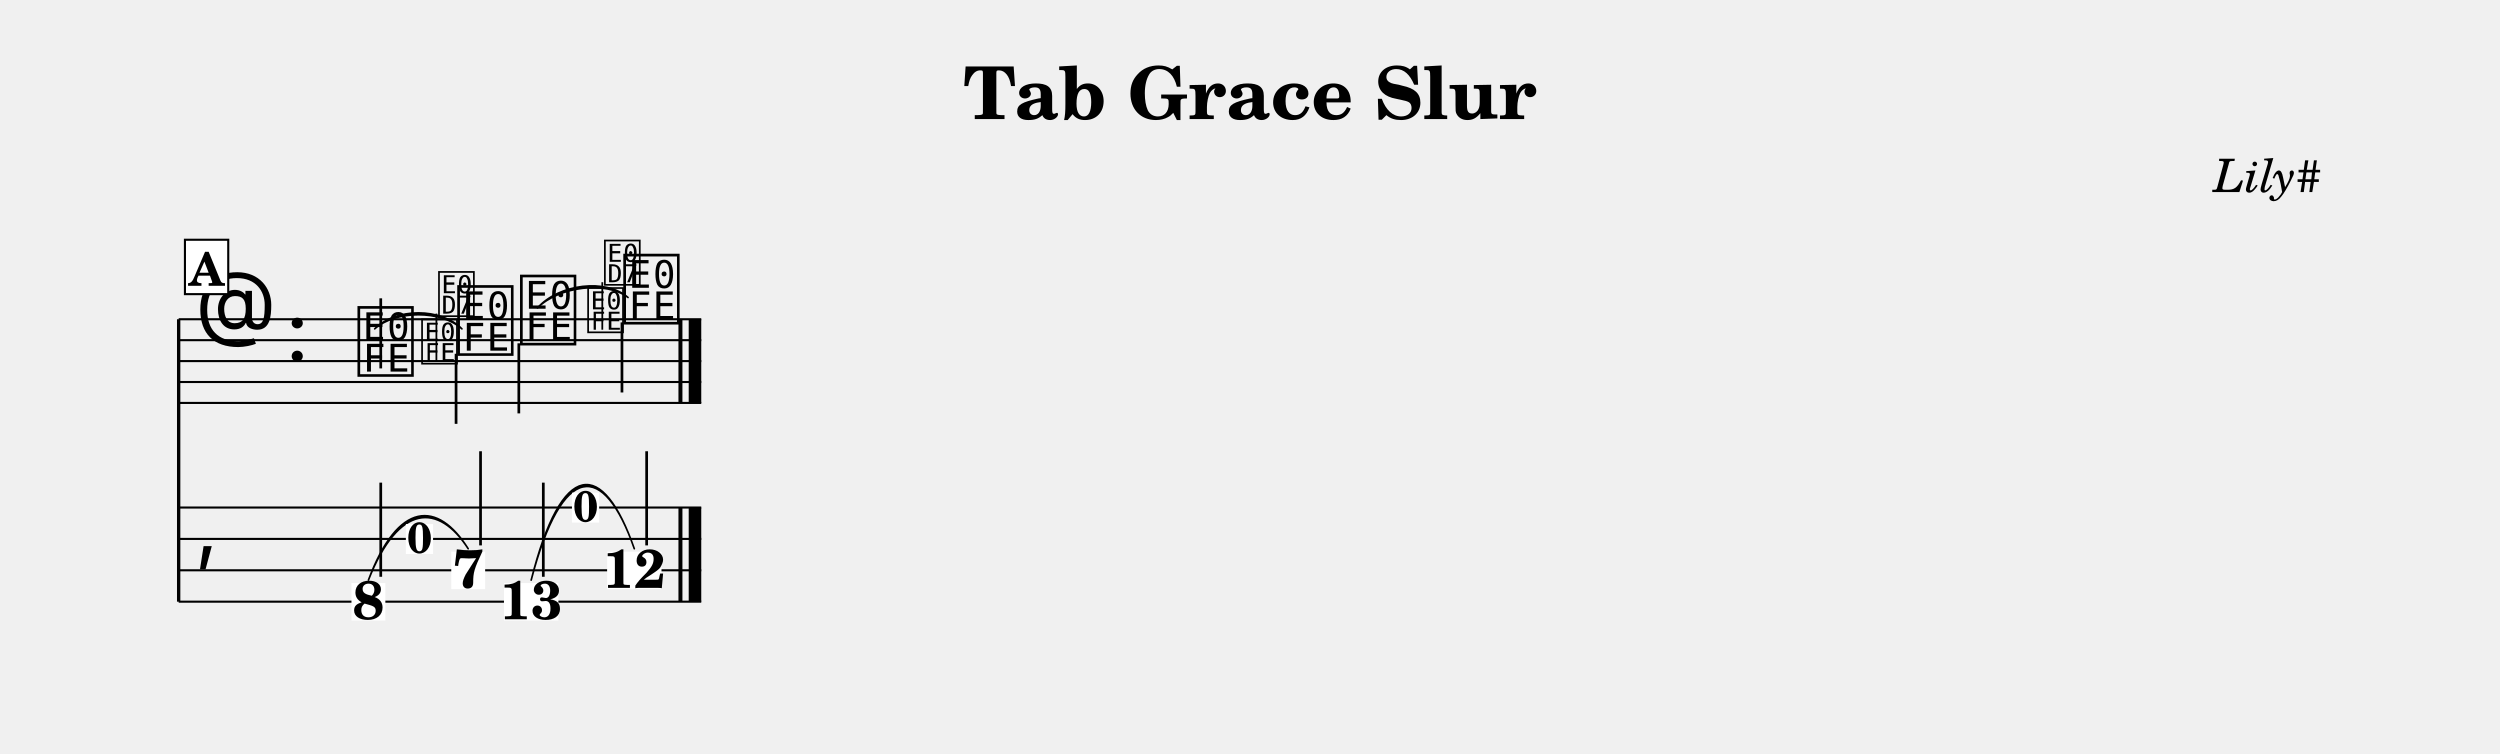
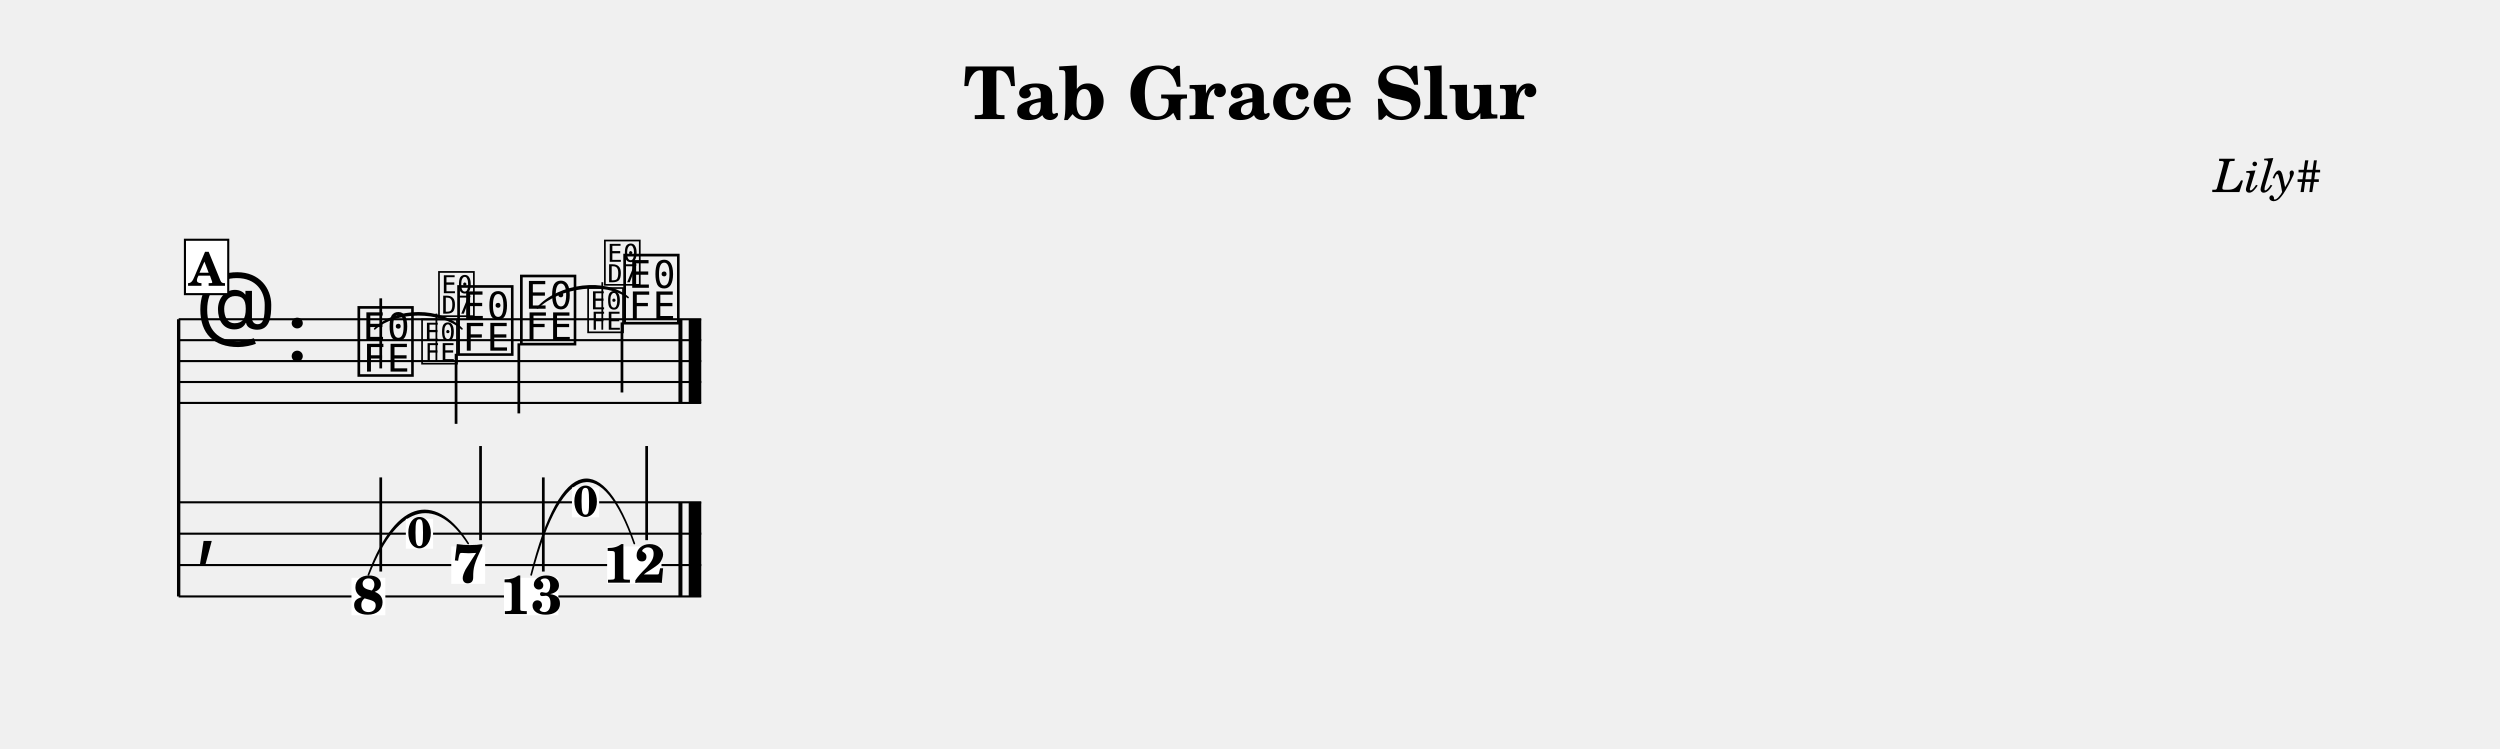
- <svg xmlns="http://www.w3.org/2000/svg" width="1195.0" height="360.1" viewBox="0 0 119.50 36.01" font-family="TeX Gyre Schola, serif">
+ <svg xmlns="http://www.w3.org/2000/svg" width="1195.0" height="357.6" viewBox="0 0 119.50 35.76" font-family="TeX Gyre Schola, serif">
  <style>
  @font-face { font-family: 'Emmentaler'; src: local('Emmentaler'); }
  .music { font-family: 'Emmentaler', serif; }
</style>
  <text x="59.75" y="5.69" font-size="3.49" font-weight="bold" text-anchor="middle" data-pos="406">Tab Grace Slur</text>
  <text x="110.97" y="9.18" font-size="2.20" font-style="italic" text-anchor="end" data-pos="432">Lily#</text>
  <g transform="translate(8.54,0.00) scale(1,1)">
-     <line x1="0.00" y1="15.26" x2="0.00" y2="28.76" stroke="#000000" stroke-width="0.160" />
+     <line x1="0.00" y1="15.26" x2="0.00" y2="28.51" stroke="#000000" stroke-width="0.160" />
    <line x1="0.00" y1="15.26" x2="24.98" y2="15.26" stroke="#000000" stroke-width="0.100" />
    <line x1="0.00" y1="16.26" x2="24.98" y2="16.26" stroke="#000000" stroke-width="0.100" />
    <line x1="0.00" y1="17.26" x2="24.98" y2="17.26" stroke="#000000" stroke-width="0.100" />
    <line x1="0.00" y1="18.26" x2="24.98" y2="18.26" stroke="#000000" stroke-width="0.100" />
    <line x1="0.00" y1="19.26" x2="24.98" y2="19.26" stroke="#000000" stroke-width="0.100" />
    <text class="music" x="0.80" y="16.26" font-size="4.00"></text>
    <text class="music" x="5.12" y="17.26" font-size="4.00"></text>
    <text class="music" x="8.42" y="17.76" font-size="4.00" data-pos="494"></text>
    <line x1="9.66" y1="17.61" x2="9.66" y2="14.26" stroke="#000000" stroke-width="0.130" />
    <text class="music" x="13.19" y="16.76" font-size="4.00" data-pos="514"></text>
    <line x1="13.26" y1="16.91" x2="13.26" y2="20.26" stroke="#000000" stroke-width="0.130" />
    <text class="music" x="16.19" y="16.26" font-size="4.00" data-pos="520"></text>
    <line x1="16.26" y1="16.41" x2="16.26" y2="19.76" stroke="#000000" stroke-width="0.130" />
    <text class="music" x="21.13" y="15.26" font-size="4.00" data-pos="540"></text>
    <line x1="21.19" y1="15.41" x2="21.19" y2="18.76" stroke="#000000" stroke-width="0.130" />
    <rect x="23.89" y="15.26" width="0.19" height="4.00" data-pos="546" />
    <rect x="24.38" y="15.26" width="0.60" height="4.00" data-pos="546" />
-     <line x1="0.00" y1="24.26" x2="24.98" y2="24.26" stroke="#000000" stroke-width="0.100" />
-     <line x1="0.00" y1="25.76" x2="24.98" y2="25.76" stroke="#000000" stroke-width="0.100" />
-     <line x1="0.00" y1="27.26" x2="24.98" y2="27.26" stroke="#000000" stroke-width="0.100" />
-     <line x1="0.00" y1="28.76" x2="24.98" y2="28.76" stroke="#000000" stroke-width="0.100" />
-     <text class="music" x="0.80" y="26.51" font-size="4.00"></text>
-     <rect x="23.89" y="24.26" width="0.19" height="4.50" data-pos="546" />
-     <rect x="24.38" y="24.26" width="0.60" height="4.50" data-pos="546" />
-     <rect x="8.26" y="27.87" width="1.62" height="1.79" fill="#FFFFFF" data-pos="494" />
-     <text x="9.07" y="29.60" font-size="2.60" font-weight="bold" text-anchor="middle" data-pos="494">8</text>
-     <line x1="9.66" y1="27.57" x2="9.66" y2="23.07" stroke="#000000" stroke-width="0.130" />
-     <rect x="13.03" y="26.37" width="1.62" height="1.79" fill="#FFFFFF" data-pos="514" />
-     <text x="13.84" y="28.10" font-size="2.60" font-weight="bold" text-anchor="middle" data-pos="514">7</text>
-     <line x1="14.43" y1="26.07" x2="14.43" y2="21.57" stroke="#000000" stroke-width="0.130" />
-     <rect x="15.55" y="27.87" width="2.60" height="1.79" fill="#FFFFFF" data-pos="520" />
-     <text x="16.85" y="29.60" font-size="2.60" font-weight="bold" text-anchor="middle" data-pos="520">13</text>
-     <line x1="17.43" y1="27.57" x2="17.43" y2="23.07" stroke="#000000" stroke-width="0.130" />
-     <rect x="20.48" y="26.37" width="2.60" height="1.79" fill="#FFFFFF" data-pos="540" />
-     <text x="21.78" y="28.10" font-size="2.60" font-weight="bold" text-anchor="middle" data-pos="540">12</text>
-     <line x1="22.37" y1="26.07" x2="22.37" y2="21.57" stroke="#000000" stroke-width="0.130" />
+     <line x1="0.00" y1="24.01" x2="24.98" y2="24.01" stroke="#000000" stroke-width="0.100" />
+     <line x1="0.00" y1="25.51" x2="24.98" y2="25.51" stroke="#000000" stroke-width="0.100" />
+     <line x1="0.00" y1="27.01" x2="24.98" y2="27.01" stroke="#000000" stroke-width="0.100" />
+     <line x1="0.00" y1="28.51" x2="24.98" y2="28.51" stroke="#000000" stroke-width="0.100" />
+     <text class="music" x="0.80" y="26.26" font-size="4.00"></text>
+     <rect x="23.89" y="24.01" width="0.19" height="4.50" data-pos="546" />
+     <rect x="24.38" y="24.01" width="0.60" height="4.50" data-pos="546" />
+     <rect x="8.26" y="27.62" width="1.62" height="1.79" fill="#FFFFFF" data-pos="494" />
+     <text x="9.07" y="29.35" font-size="2.60" font-weight="bold" text-anchor="middle" data-pos="494">8</text>
+     <line x1="9.66" y1="27.32" x2="9.66" y2="22.82" stroke="#000000" stroke-width="0.130" />
+     <rect x="13.03" y="26.12" width="1.62" height="1.79" fill="#FFFFFF" data-pos="514" />
+     <text x="13.84" y="27.85" font-size="2.60" font-weight="bold" text-anchor="middle" data-pos="514">7</text>
+     <line x1="14.43" y1="25.82" x2="14.43" y2="21.32" stroke="#000000" stroke-width="0.130" />
+     <rect x="15.55" y="27.62" width="2.60" height="1.79" fill="#FFFFFF" data-pos="520" />
+     <text x="16.85" y="29.35" font-size="2.60" font-weight="bold" text-anchor="middle" data-pos="520">13</text>
+     <line x1="17.43" y1="27.32" x2="17.43" y2="22.82" stroke="#000000" stroke-width="0.130" />
+     <rect x="20.48" y="26.12" width="2.60" height="1.79" fill="#FFFFFF" data-pos="540" />
+     <text x="21.78" y="27.85" font-size="2.60" font-weight="bold" text-anchor="middle" data-pos="540">12</text>
+     <line x1="22.37" y1="25.82" x2="22.37" y2="21.32" stroke="#000000" stroke-width="0.130" />
    <path d="M 9.37,15.72 C 10.38,14.70 12.54,14.70 13.54,15.72 C 12.54,14.82 10.38,14.82 9.37,15.72 Z" stroke="#000000" stroke-width="0.08" stroke-linecap="round" stroke-linejoin="round" />
    <path d="M 17.15,14.72 C 18.18,13.56 20.44,13.30 21.48,14.22 C 20.45,13.42 18.19,13.68 17.15,14.72 Z" stroke="#000000" stroke-width="0.08" stroke-linecap="round" stroke-linejoin="round" />
-     <path d="M 9.07,27.73 C 10.49,23.92 12.39,23.92 13.84,26.23 C 12.43,24.04 10.52,24.04 9.07,27.73 Z" stroke="#000000" stroke-width="0.08" stroke-linecap="round" stroke-linejoin="round" />
-     <path d="M 16.85,27.73 C 18.31,21.92 20.28,21.92 21.78,26.23 C 20.32,22.04 18.34,22.04 16.85,27.73 Z" stroke="#000000" stroke-width="0.08" stroke-linecap="round" stroke-linejoin="round" />
+     <path d="M 9.07,27.48 C 10.49,23.67 12.39,23.67 13.84,25.98 C 12.43,23.79 10.52,23.79 9.07,27.48 Z" stroke="#000000" stroke-width="0.08" stroke-linecap="round" stroke-linejoin="round" />
+     <path d="M 16.85,27.48 C 18.31,21.67 20.28,21.67 21.78,25.98 C 20.32,21.79 18.34,21.79 16.85,27.48 Z" stroke="#000000" stroke-width="0.08" stroke-linecap="round" stroke-linejoin="round" />
    <text class="music" x="11.51" y="17.26" font-size="2.60" data-pos="500"></text>
    <line x1="12.32" y1="17.26" x2="12.32" y2="14.99" stroke="#000000" stroke-width="0.085" data-pos="500" />
    <text class="music" x="12.32" y="14.99" font-size="2.60" data-pos="500"></text>
    <text class="music" x="19.45" y="15.76" font-size="2.60" data-pos="526"></text>
    <line x1="20.25" y1="15.76" x2="20.25" y2="13.49" stroke="#000000" stroke-width="0.085" data-pos="526" />
    <text class="music" x="20.25" y="13.49" font-size="2.60" data-pos="526"></text>
-     <rect x="10.86" y="25.05" width="1.30" height="1.43" fill="#FFFFFF" data-pos="500" />
-     <text x="11.51" y="26.43" font-size="2.08" font-weight="bold" text-anchor="middle" data-pos="500">0</text>
-     <rect x="18.80" y="23.55" width="1.30" height="1.43" fill="#FFFFFF" data-pos="526" />
-     <text x="19.45" y="24.93" font-size="2.08" font-weight="bold" text-anchor="middle" data-pos="526">0</text>
+     <rect x="10.86" y="24.80" width="1.30" height="1.43" fill="#FFFFFF" data-pos="500" />
+     <text x="11.51" y="26.18" font-size="2.08" font-weight="bold" text-anchor="middle" data-pos="500">0</text>
+     <rect x="18.80" y="23.30" width="1.30" height="1.43" fill="#FFFFFF" data-pos="526" />
+     <text x="19.45" y="24.68" font-size="2.08" font-weight="bold" text-anchor="middle" data-pos="526">0</text>
    <rect x="0.30" y="11.46" width="2.07" height="2.60" fill="#FFFFFF" stroke="#000000" stroke-width="0.100" data-pos="475" />
    <text x="1.33" y="13.66" font-size="2.20" font-weight="bold" text-anchor="middle" data-pos="475">A</text>
  </g>
</svg>
